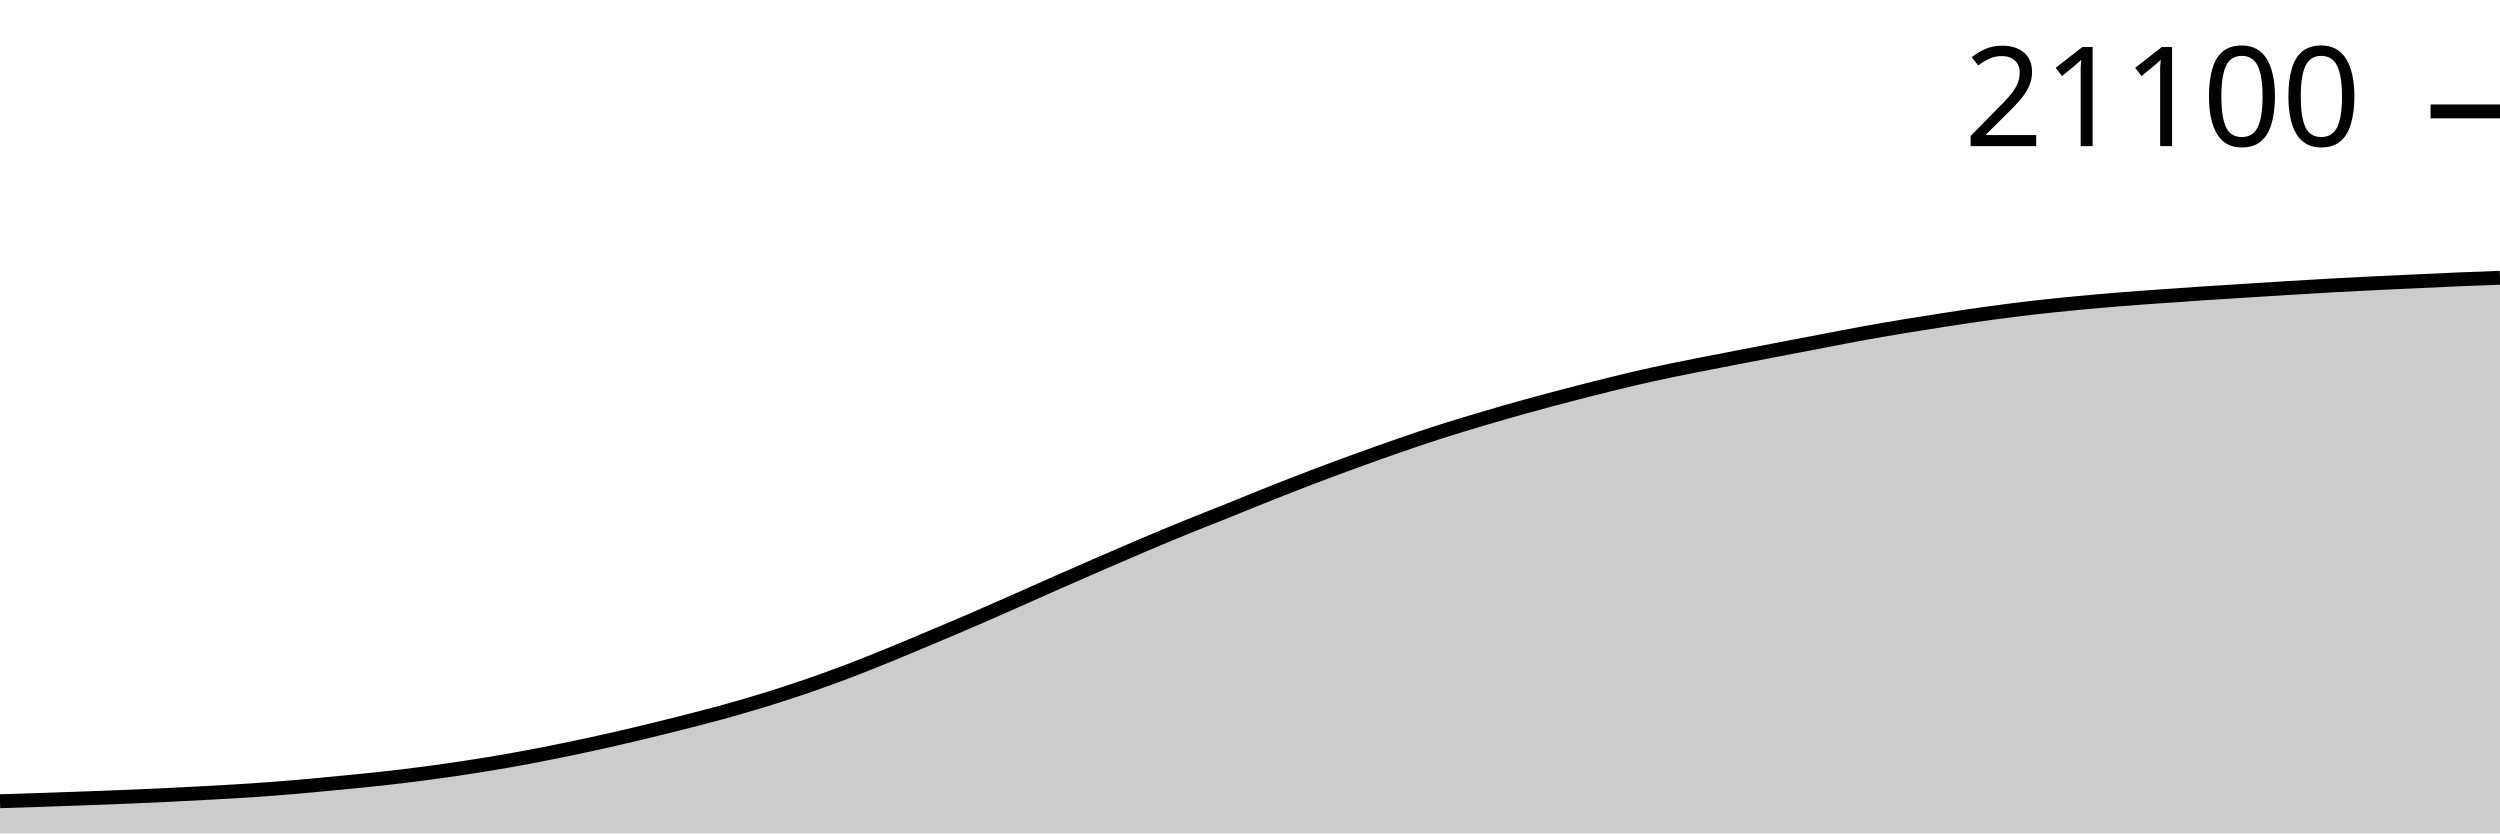
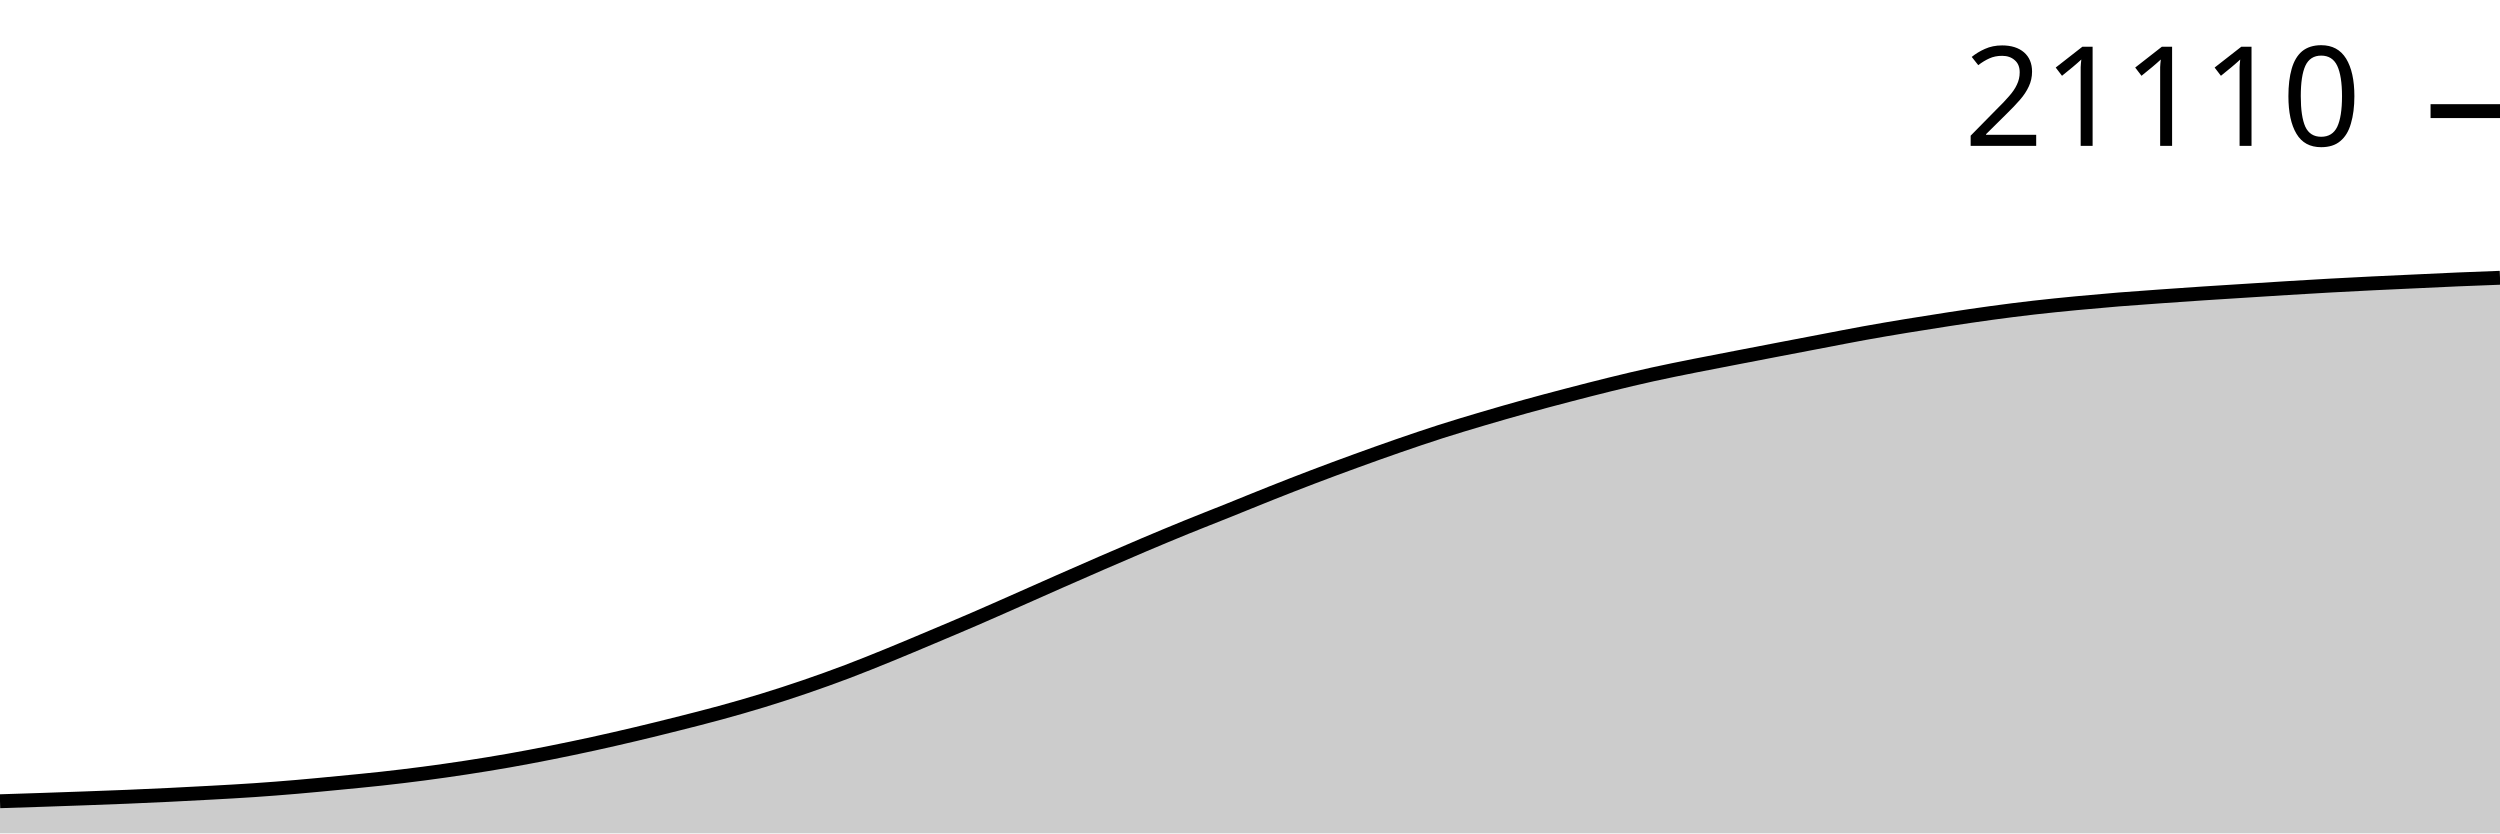
<svg xmlns="http://www.w3.org/2000/svg" viewBox="0 0 180 60">
  <g transform="translate(0,20)">
-     <path class="area" fill="rgba(0, 0, 0, 0.2)" d="M0,37.689C1.017,37.656,2.034,37.624,3.051,37.59C4.068,37.555,5.085,37.52,6.102,37.483C7.119,37.446,8.136,37.409,9.153,37.366C10.169,37.324,11.186,37.279,12.203,37.23C13.22,37.181,14.237,37.128,15.254,37.071C16.271,37.015,17.288,36.96,18.305,36.89C19.322,36.821,20.339,36.741,21.356,36.655C22.373,36.568,23.39,36.468,24.407,36.369C25.424,36.271,26.441,36.176,27.458,36.064C28.475,35.952,29.492,35.831,30.508,35.697C31.525,35.564,32.542,35.419,33.559,35.263C34.576,35.108,35.593,34.944,36.61,34.765C37.627,34.586,38.644,34.392,39.661,34.19C40.678,33.988,41.695,33.775,42.712,33.552C43.729,33.33,44.746,33.097,45.763,32.856C46.78,32.615,47.797,32.363,48.814,32.107C49.831,31.85,50.847,31.594,51.864,31.316C52.881,31.037,53.898,30.747,54.915,30.435C55.932,30.124,56.949,29.794,57.966,29.446C58.983,29.098,60,28.732,61.017,28.347C62.034,27.962,63.051,27.549,64.068,27.135C65.085,26.72,66.102,26.288,67.119,25.86C68.136,25.432,69.153,25.005,70.169,24.565C71.186,24.126,72.203,23.673,73.22,23.224C74.237,22.775,75.254,22.32,76.271,21.872C77.288,21.424,78.305,20.977,79.322,20.536C80.339,20.094,81.356,19.654,82.373,19.224C83.39,18.794,84.407,18.369,85.424,17.954C86.441,17.54,87.458,17.145,88.475,16.737C89.492,16.328,90.508,15.907,91.525,15.504C92.542,15.101,93.559,14.703,94.576,14.316C95.593,13.929,96.61,13.553,97.627,13.183C98.644,12.813,99.661,12.448,100.678,12.097C101.695,11.745,102.712,11.398,103.729,11.073C104.746,10.747,105.763,10.443,106.78,10.143C107.797,9.842,108.814,9.549,109.831,9.267C110.847,8.985,111.864,8.717,112.881,8.451C113.898,8.186,114.915,7.922,115.932,7.673C116.949,7.423,117.966,7.18,118.983,6.956C120,6.732,121.017,6.53,122.034,6.326C123.051,6.122,124.068,5.93,125.085,5.733C126.102,5.537,127.119,5.341,128.136,5.146C129.153,4.951,130.169,4.757,131.186,4.563C132.203,4.369,133.22,4.167,134.237,3.983C135.254,3.799,136.271,3.627,137.288,3.459C138.305,3.292,139.322,3.131,140.339,2.976C141.356,2.821,142.373,2.668,143.39,2.529C144.407,2.391,145.424,2.262,146.441,2.145C147.458,2.029,148.475,1.928,149.492,1.83C150.508,1.733,151.525,1.642,152.542,1.56C153.559,1.477,154.576,1.407,155.593,1.334C156.61,1.261,157.627,1.191,158.644,1.123C159.661,1.056,160.678,0.994,161.695,0.93C162.712,0.865,163.729,0.799,164.746,0.737C165.763,0.675,166.78,0.614,167.797,0.558C168.814,0.502,169.831,0.449,170.847,0.399C171.864,0.349,172.881,0.305,173.898,0.258C174.915,0.211,175.932,0.16,176.949,0.117C177.966,0.074,178.983,0.037,180,0L180,40C178.983,40,177.966,40,176.949,40C175.932,40,174.915,40,173.898,40C172.881,40,171.864,40,170.847,40C169.831,40,168.814,40,167.797,40C166.78,40,165.763,40,164.746,40C163.729,40,162.712,40,161.695,40C160.678,40,159.661,40,158.644,40C157.627,40,156.61,40,155.593,40C154.576,40,153.559,40,152.542,40C151.525,40,150.508,40,149.492,40C148.475,40,147.458,40,146.441,40C145.424,40,144.407,40,143.39,40C142.373,40,141.356,40,140.339,40C139.322,40,138.305,40,137.288,40C136.271,40,135.254,40,134.237,40C133.22,40,132.203,40,131.186,40C130.169,40,129.153,40,128.136,40C127.119,40,126.102,40,125.085,40C124.068,40,123.051,40,122.034,40C121.017,40,120,40,118.983,40C117.966,40,116.949,40,115.932,40C114.915,40,113.898,40,112.881,40C111.864,40,110.847,40,109.831,40C108.814,40,107.797,40,106.78,40C105.763,40,104.746,40,103.729,40C102.712,40,101.695,40,100.678,40C99.661,40,98.644,40,97.627,40C96.61,40,95.593,40,94.576,40C93.559,40,92.542,40,91.525,40C90.508,40,89.492,40,88.475,40C87.458,40,86.441,40,85.424,40C84.407,40,83.39,40,82.373,40C81.356,40,80.339,40,79.322,40C78.305,40,77.288,40,76.271,40C75.254,40,74.237,40,73.22,40C72.203,40,71.186,40,70.169,40C69.153,40,68.136,40,67.119,40C66.102,40,65.085,40,64.068,40C63.051,40,62.034,40,61.017,40C60,40,58.983,40,57.966,40C56.949,40,55.932,40,54.915,40C53.898,40,52.881,40,51.864,40C50.847,40,49.831,40,48.814,40C47.797,40,46.78,40,45.763,40C44.746,40,43.729,40,42.712,40C41.695,40,40.678,40,39.661,40C38.644,40,37.627,40,36.61,40C35.593,40,34.576,40,33.559,40C32.542,40,31.525,40,30.508,40C29.492,40,28.475,40,27.458,40C26.441,40,25.424,40,24.407,40C23.39,40,22.373,40,21.356,40C20.339,40,19.322,40,18.305,40C17.288,40,16.271,40,15.254,40C14.237,40,13.22,40,12.203,40C11.186,40,10.169,40,9.153,40C8.136,40,7.119,40,6.102,40C5.085,40,4.068,40,3.051,40C2.034,40,1.017,40,0,40Z" />
-     <path class="line" stroke="black" fill="none" d="M0,37.689C1.017,37.656,2.034,37.624,3.051,37.59C4.068,37.555,5.085,37.52,6.102,37.483C7.119,37.446,8.136,37.409,9.153,37.366C10.169,37.324,11.186,37.279,12.203,37.23C13.22,37.181,14.237,37.128,15.254,37.071C16.271,37.015,17.288,36.96,18.305,36.89C19.322,36.821,20.339,36.741,21.356,36.655C22.373,36.568,23.39,36.468,24.407,36.369C25.424,36.271,26.441,36.176,27.458,36.064C28.475,35.952,29.492,35.831,30.508,35.697C31.525,35.564,32.542,35.419,33.559,35.263C34.576,35.108,35.593,34.944,36.61,34.765C37.627,34.586,38.644,34.392,39.661,34.19C40.678,33.988,41.695,33.775,42.712,33.552C43.729,33.33,44.746,33.097,45.763,32.856C46.78,32.615,47.797,32.363,48.814,32.107C49.831,31.85,50.847,31.594,51.864,31.316C52.881,31.037,53.898,30.747,54.915,30.435C55.932,30.124,56.949,29.794,57.966,29.446C58.983,29.098,60,28.732,61.017,28.347C62.034,27.962,63.051,27.549,64.068,27.135C65.085,26.72,66.102,26.288,67.119,25.86C68.136,25.432,69.153,25.005,70.169,24.565C71.186,24.126,72.203,23.673,73.22,23.224C74.237,22.775,75.254,22.32,76.271,21.872C77.288,21.424,78.305,20.977,79.322,20.536C80.339,20.094,81.356,19.654,82.373,19.224C83.39,18.794,84.407,18.369,85.424,17.954C86.441,17.54,87.458,17.145,88.475,16.737C89.492,16.328,90.508,15.907,91.525,15.504C92.542,15.101,93.559,14.703,94.576,14.316C95.593,13.929,96.61,13.553,97.627,13.183C98.644,12.813,99.661,12.448,100.678,12.097C101.695,11.745,102.712,11.398,103.729,11.073C104.746,10.747,105.763,10.443,106.78,10.143C107.797,9.842,108.814,9.549,109.831,9.267C110.847,8.985,111.864,8.717,112.881,8.451C113.898,8.186,114.915,7.922,115.932,7.673C116.949,7.423,117.966,7.18,118.983,6.956C120,6.732,121.017,6.53,122.034,6.326C123.051,6.122,124.068,5.93,125.085,5.733C126.102,5.537,127.119,5.341,128.136,5.146C129.153,4.951,130.169,4.757,131.186,4.563C132.203,4.369,133.22,4.167,134.237,3.983C135.254,3.799,136.271,3.627,137.288,3.459C138.305,3.292,139.322,3.131,140.339,2.976C141.356,2.821,142.373,2.668,143.39,2.529C144.407,2.391,145.424,2.262,146.441,2.145C147.458,2.029,148.475,1.928,149.492,1.83C150.508,1.733,151.525,1.642,152.542,1.56C153.559,1.477,154.576,1.407,155.593,1.334C156.61,1.261,157.627,1.191,158.644,1.123C159.661,1.056,160.678,0.994,161.695,0.93C162.712,0.865,163.729,0.799,164.746,0.737C165.763,0.675,166.78,0.614,167.797,0.558C168.814,0.502,169.831,0.449,170.847,0.399C171.864,0.349,172.881,0.305,173.898,0.258C174.915,0.211,175.932,0.16,176.949,0.117C177.966,0.074,178.983,0.037,180,0" />
-     <path class="axis-ceiling" stroke-width="1" stroke="black" fill="none" d="M175,-11.978L180,-11.978" />
-     <text class="axis-ceiling-label" font-family="sans-serif" text-anchor="end" font-size="10px" x="170" y="-9.478">21100</text>
+     <path class="area" fill="rgba(0, 0, 0, 0.2)" d="M0,37.689C1.017,37.656,2.034,37.624,3.051,37.59C4.068,37.555,5.085,37.52,6.102,37.483C7.119,37.446,8.136,37.409,9.153,37.367C10.169,37.324,11.186,37.279,12.203,37.23C13.22,37.181,14.237,37.128,15.254,37.071C16.271,37.015,17.288,36.96,18.305,36.89C19.322,36.821,20.339,36.742,21.356,36.655C22.373,36.568,23.39,36.468,24.407,36.37C25.424,36.271,26.441,36.177,27.458,36.065C28.475,35.953,29.492,35.831,30.508,35.698C31.525,35.564,32.542,35.419,33.559,35.264C34.576,35.108,35.593,34.944,36.61,34.765C37.627,34.586,38.644,34.392,39.661,34.19C40.678,33.988,41.695,33.775,42.712,33.553C43.729,33.33,44.746,33.097,45.763,32.856C46.78,32.615,47.797,32.364,48.814,32.107C49.831,31.85,50.847,31.595,51.864,31.316C52.881,31.038,53.898,30.747,54.915,30.436C55.932,30.124,56.949,29.794,57.966,29.446C58.983,29.098,60,28.733,61.017,28.348C62.034,27.963,63.051,27.55,64.068,27.135C65.085,26.721,66.102,26.289,67.119,25.861C68.136,25.433,69.153,25.006,70.169,24.566C71.186,24.127,72.203,23.674,73.22,23.225C74.237,22.776,75.254,22.321,76.271,21.873C77.288,21.425,78.305,20.978,79.322,20.537C80.339,20.095,81.356,19.655,82.373,19.225C83.39,18.795,84.407,18.37,85.424,17.955C86.441,17.541,87.458,17.146,88.475,16.738C89.492,16.33,90.508,15.909,91.525,15.506C92.542,15.102,93.559,14.705,94.576,14.318C95.593,13.931,96.61,13.554,97.627,13.185C98.644,12.815,99.661,12.45,100.678,12.098C101.695,11.747,102.712,11.4,103.729,11.074C104.746,10.749,105.763,10.445,106.78,10.144C107.797,9.844,108.814,9.551,109.831,9.269C110.847,8.987,111.864,8.719,112.881,8.453C113.898,8.188,114.915,7.924,115.932,7.675C116.949,7.425,117.966,7.182,118.983,6.958C120,6.734,121.017,6.532,122.034,6.328C123.051,6.124,124.068,5.932,125.085,5.736C126.102,5.539,127.119,5.343,128.136,5.148C129.153,4.953,130.169,4.759,131.186,4.565C132.203,4.371,133.22,4.169,134.237,3.985C135.254,3.801,136.271,3.629,137.288,3.462C138.305,3.294,139.322,3.133,140.339,2.978C141.356,2.823,142.373,2.67,143.39,2.532C144.407,2.393,145.424,2.264,146.441,2.147C147.458,2.031,148.475,1.93,149.492,1.832C150.508,1.735,151.525,1.645,152.542,1.562C153.559,1.48,154.576,1.409,155.593,1.337C156.61,1.264,157.627,1.193,158.644,1.126C159.661,1.058,160.678,0.997,161.695,0.932C162.712,0.868,163.729,0.801,164.746,0.739C165.763,0.677,166.78,0.617,167.797,0.56C168.814,0.504,169.831,0.452,170.847,0.402C171.864,0.352,172.881,0.307,173.898,0.26C174.915,0.213,175.932,0.162,176.949,0.119C177.966,0.076,178.983,0.038,180,0L180,40C178.983,40,177.966,40,176.949,40C175.932,40,174.915,40,173.898,40C172.881,40,171.864,40,170.847,40C169.831,40,168.814,40,167.797,40C166.78,40,165.763,40,164.746,40C163.729,40,162.712,40,161.695,40C160.678,40,159.661,40,158.644,40C157.627,40,156.61,40,155.593,40C154.576,40,153.559,40,152.542,40C151.525,40,150.508,40,149.492,40C148.475,40,147.458,40,146.441,40C145.424,40,144.407,40,143.39,40C142.373,40,141.356,40,140.339,40C139.322,40,138.305,40,137.288,40C136.271,40,135.254,40,134.237,40C133.22,40,132.203,40,131.186,40C130.169,40,129.153,40,128.136,40C127.119,40,126.102,40,125.085,40C124.068,40,123.051,40,122.034,40C121.017,40,120,40,118.983,40C117.966,40,116.949,40,115.932,40C114.915,40,113.898,40,112.881,40C111.864,40,110.847,40,109.831,40C108.814,40,107.797,40,106.78,40C105.763,40,104.746,40,103.729,40C102.712,40,101.695,40,100.678,40C99.661,40,98.644,40,97.627,40C96.61,40,95.593,40,94.576,40C93.559,40,92.542,40,91.525,40C90.508,40,89.492,40,88.475,40C87.458,40,86.441,40,85.424,40C84.407,40,83.39,40,82.373,40C81.356,40,80.339,40,79.322,40C78.305,40,77.288,40,76.271,40C75.254,40,74.237,40,73.22,40C72.203,40,71.186,40,70.169,40C69.153,40,68.136,40,67.119,40C66.102,40,65.085,40,64.068,40C63.051,40,62.034,40,61.017,40C60,40,58.983,40,57.966,40C56.949,40,55.932,40,54.915,40C53.898,40,52.881,40,51.864,40C50.847,40,49.831,40,48.814,40C47.797,40,46.78,40,45.763,40C44.746,40,43.729,40,42.712,40C41.695,40,40.678,40,39.661,40C38.644,40,37.627,40,36.61,40C35.593,40,34.576,40,33.559,40C32.542,40,31.525,40,30.508,40C29.492,40,28.475,40,27.458,40C26.441,40,25.424,40,24.407,40C23.39,40,22.373,40,21.356,40C20.339,40,19.322,40,18.305,40C17.288,40,16.271,40,15.254,40C14.237,40,13.22,40,12.203,40C11.186,40,10.169,40,9.153,40C8.136,40,7.119,40,6.102,40C5.085,40,4.068,40,3.051,40C2.034,40,1.017,40,0,40Z" />
+     <path class="line" stroke="black" fill="none" d="M0,37.689C1.017,37.656,2.034,37.624,3.051,37.59C4.068,37.555,5.085,37.52,6.102,37.483C7.119,37.446,8.136,37.409,9.153,37.367C10.169,37.324,11.186,37.279,12.203,37.23C13.22,37.181,14.237,37.128,15.254,37.071C16.271,37.015,17.288,36.96,18.305,36.89C19.322,36.821,20.339,36.742,21.356,36.655C22.373,36.568,23.39,36.468,24.407,36.37C25.424,36.271,26.441,36.177,27.458,36.065C28.475,35.953,29.492,35.831,30.508,35.698C31.525,35.564,32.542,35.419,33.559,35.264C34.576,35.108,35.593,34.944,36.61,34.765C37.627,34.586,38.644,34.392,39.661,34.19C40.678,33.988,41.695,33.775,42.712,33.553C43.729,33.33,44.746,33.097,45.763,32.856C46.78,32.615,47.797,32.364,48.814,32.107C49.831,31.85,50.847,31.595,51.864,31.316C52.881,31.038,53.898,30.747,54.915,30.436C55.932,30.124,56.949,29.794,57.966,29.446C58.983,29.098,60,28.733,61.017,28.348C62.034,27.963,63.051,27.55,64.068,27.135C65.085,26.721,66.102,26.289,67.119,25.861C68.136,25.433,69.153,25.006,70.169,24.566C71.186,24.127,72.203,23.674,73.22,23.225C74.237,22.776,75.254,22.321,76.271,21.873C77.288,21.425,78.305,20.978,79.322,20.537C80.339,20.095,81.356,19.655,82.373,19.225C83.39,18.795,84.407,18.37,85.424,17.955C86.441,17.541,87.458,17.146,88.475,16.738C89.492,16.33,90.508,15.909,91.525,15.506C92.542,15.102,93.559,14.705,94.576,14.318C95.593,13.931,96.61,13.554,97.627,13.185C98.644,12.815,99.661,12.45,100.678,12.098C101.695,11.747,102.712,11.4,103.729,11.074C104.746,10.749,105.763,10.445,106.78,10.144C107.797,9.844,108.814,9.551,109.831,9.269C110.847,8.987,111.864,8.719,112.881,8.453C113.898,8.188,114.915,7.924,115.932,7.675C116.949,7.425,117.966,7.182,118.983,6.958C120,6.734,121.017,6.532,122.034,6.328C123.051,6.124,124.068,5.932,125.085,5.736C126.102,5.539,127.119,5.343,128.136,5.148C129.153,4.953,130.169,4.759,131.186,4.565C132.203,4.371,133.22,4.169,134.237,3.985C135.254,3.801,136.271,3.629,137.288,3.462C138.305,3.294,139.322,3.133,140.339,2.978C141.356,2.823,142.373,2.67,143.39,2.532C144.407,2.393,145.424,2.264,146.441,2.147C147.458,2.031,148.475,1.93,149.492,1.832C150.508,1.735,151.525,1.645,152.542,1.562C153.559,1.48,154.576,1.409,155.593,1.337C156.61,1.264,157.627,1.193,158.644,1.126C159.661,1.058,160.678,0.997,161.695,0.932C162.712,0.868,163.729,0.801,164.746,0.739C165.763,0.677,166.78,0.617,167.797,0.56C168.814,0.504,169.831,0.452,170.847,0.402C171.864,0.352,172.881,0.307,173.898,0.26C174.915,0.213,175.932,0.162,176.949,0.119C177.966,0.076,178.983,0.038,180,0" />
+     <path class="axis-ceiling" stroke-width="1" stroke="black" fill="none" d="M175,-11.999L180,-11.999" />
+     <text class="axis-ceiling-label" font-family="sans-serif" text-anchor="end" font-size="10px" x="170" y="-9.499">21110</text>
  </g>
</svg>
